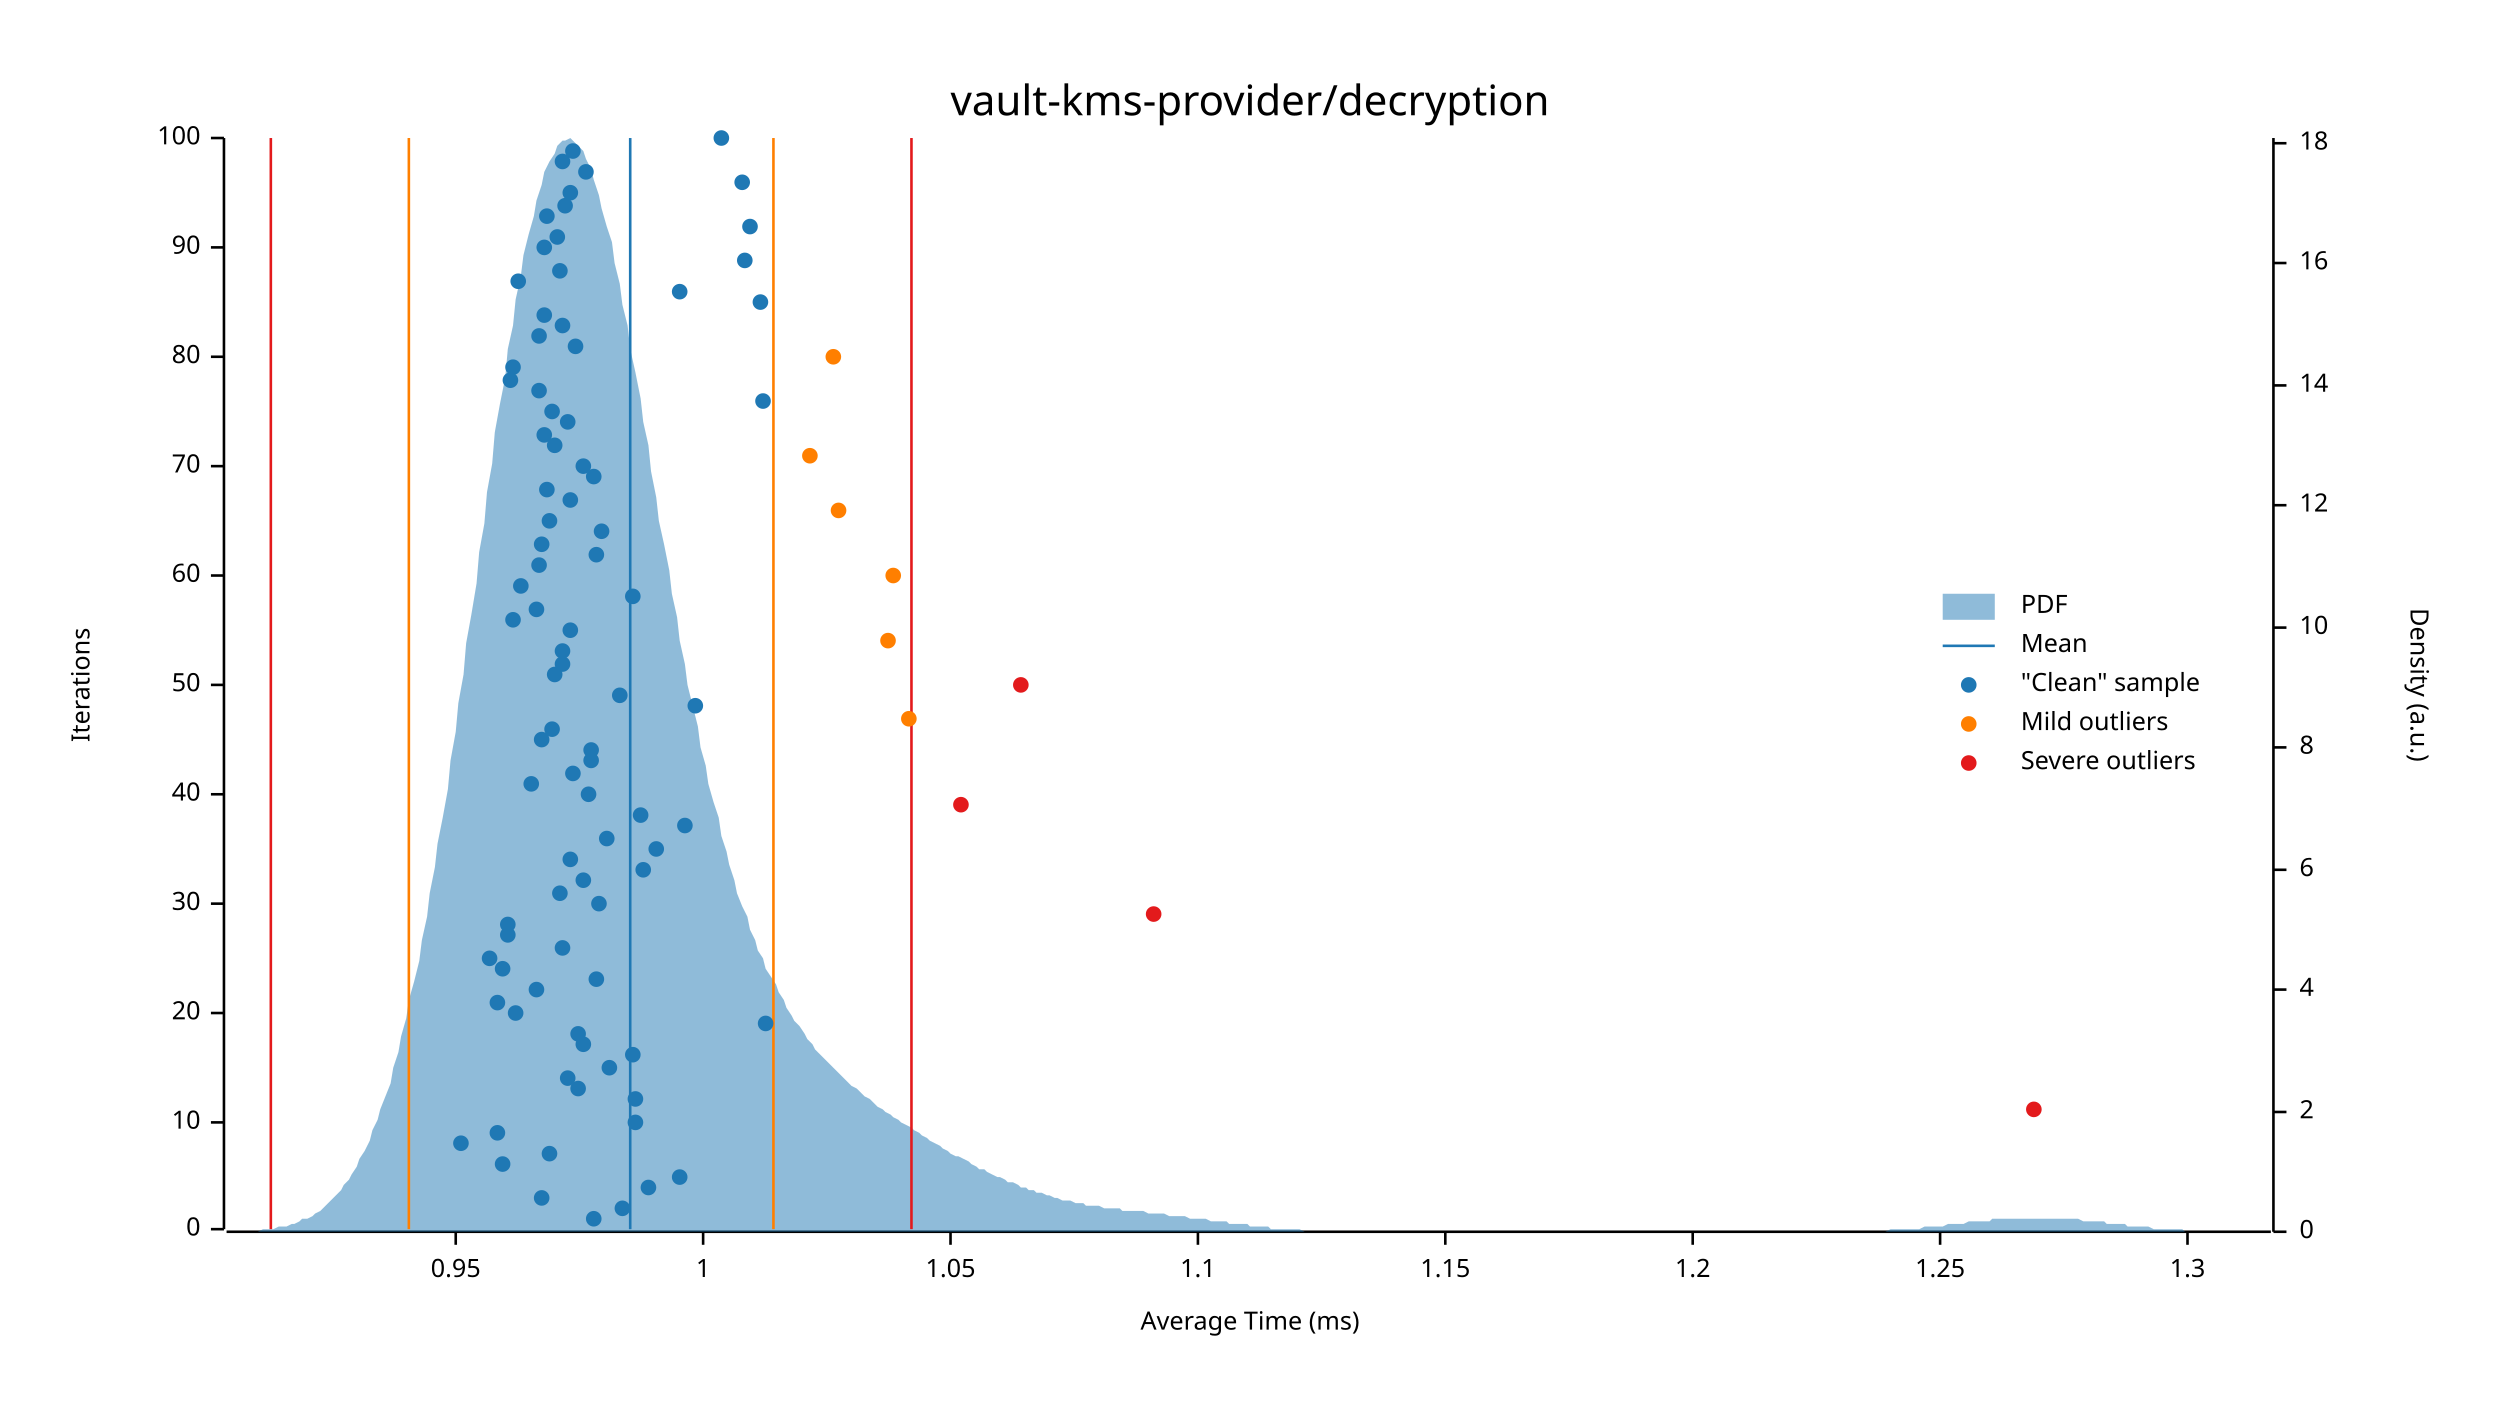
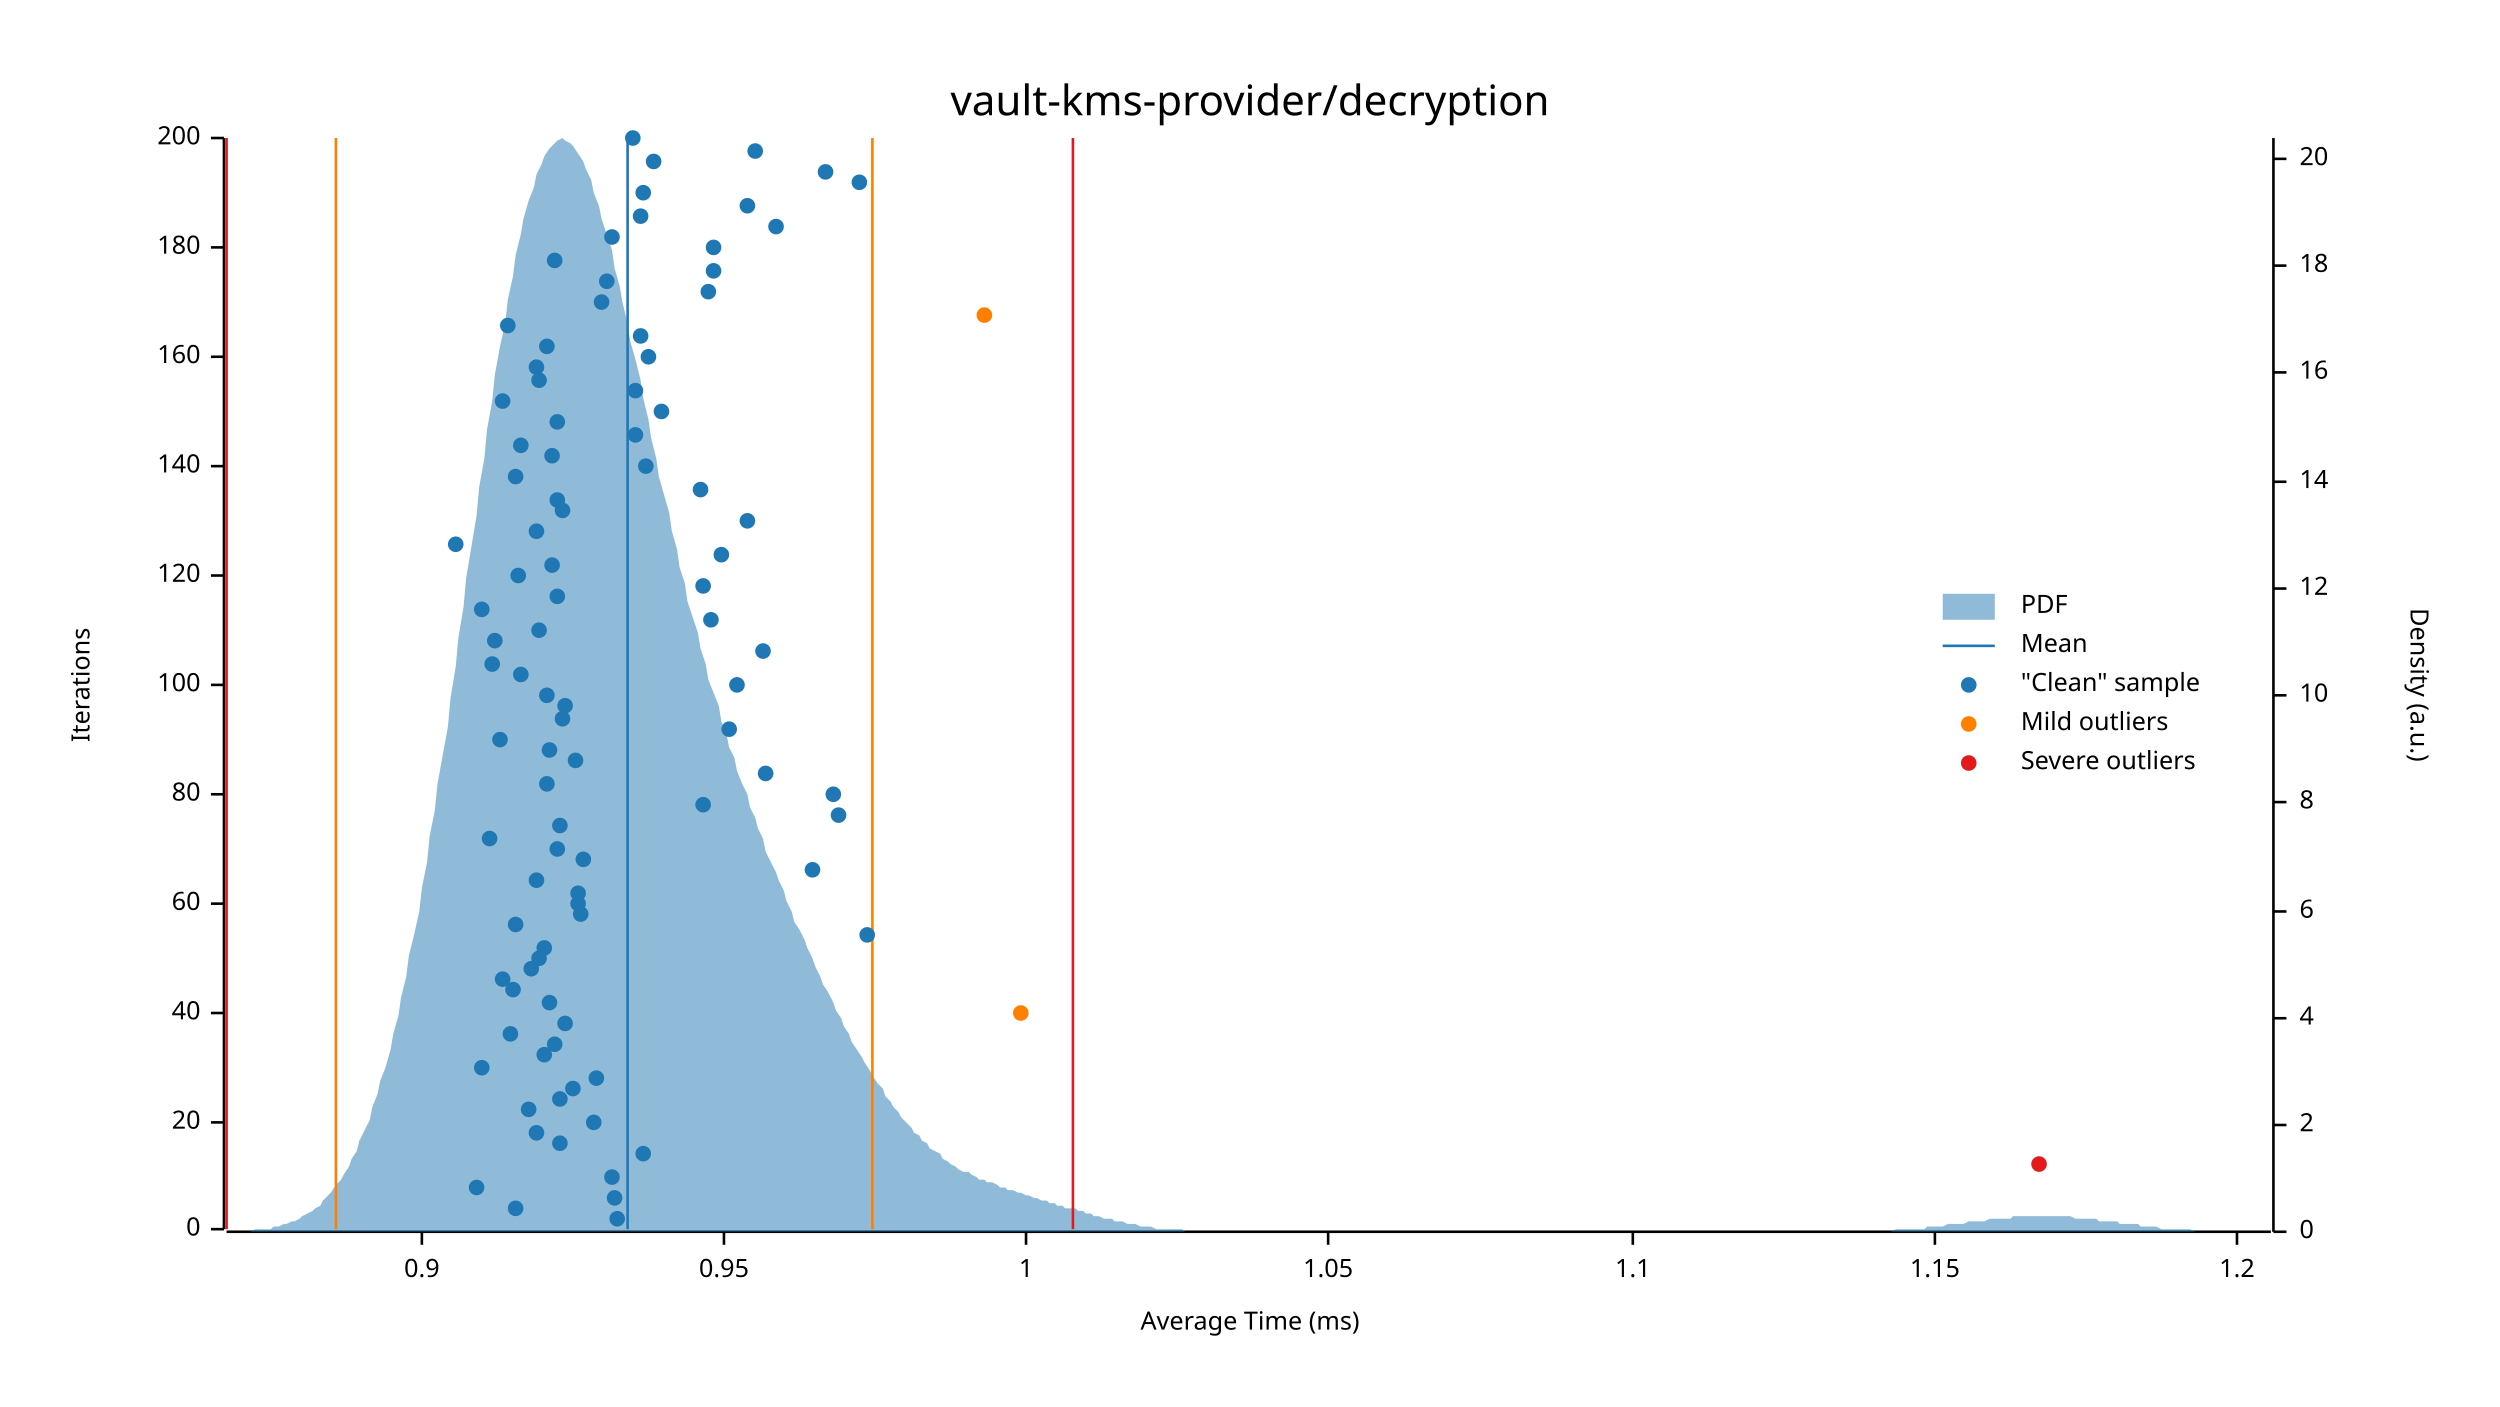
<svg xmlns="http://www.w3.org/2000/svg" width="960" height="540" viewBox="0 0 960 540">
  <text x="480" y="32" dy="0.76em" text-anchor="middle" font-family="sans-serif" font-size="16.129" opacity="1" fill="#000000">
vault-kms-provider/decryption
</text>
  <text x="27" y="263" dy="0.76em" text-anchor="middle" font-family="sans-serif" font-size="9.677" opacity="1" fill="#000000" transform="rotate(270, 27, 263)">
Iterations
</text>
  <text x="480" y="513" dy="-0.5ex" text-anchor="middle" font-family="sans-serif" font-size="9.677" opacity="1" fill="#000000">
Average Time (ms)
</text>
  <polyline fill="none" opacity="1" stroke="#000000" stroke-width="1" points="86,53 86,472 " />
  <text x="77" y="472" dy="0.5ex" text-anchor="end" font-family="sans-serif" font-size="9.677" opacity="1" fill="#000000">
0
</text>
  <polyline fill="none" opacity="1" stroke="#000000" stroke-width="1" points="81,472 86,472 " />
  <text x="77" y="431" dy="0.5ex" text-anchor="end" font-family="sans-serif" font-size="9.677" opacity="1" fill="#000000">
- 10
+ 20
</text>
  <polyline fill="none" opacity="1" stroke="#000000" stroke-width="1" points="81,431 86,431 " />
  <text x="77" y="389" dy="0.5ex" text-anchor="end" font-family="sans-serif" font-size="9.677" opacity="1" fill="#000000">
- 20
+ 40
</text>
  <polyline fill="none" opacity="1" stroke="#000000" stroke-width="1" points="81,389 86,389 " />
  <text x="77" y="347" dy="0.5ex" text-anchor="end" font-family="sans-serif" font-size="9.677" opacity="1" fill="#000000">
- 30
+ 60
</text>
  <polyline fill="none" opacity="1" stroke="#000000" stroke-width="1" points="81,347 86,347 " />
  <text x="77" y="305" dy="0.5ex" text-anchor="end" font-family="sans-serif" font-size="9.677" opacity="1" fill="#000000">
- 40
+ 80
</text>
  <polyline fill="none" opacity="1" stroke="#000000" stroke-width="1" points="81,305 86,305 " />
  <text x="77" y="263" dy="0.5ex" text-anchor="end" font-family="sans-serif" font-size="9.677" opacity="1" fill="#000000">
- 50
+ 100
</text>
  <polyline fill="none" opacity="1" stroke="#000000" stroke-width="1" points="81,263 86,263 " />
  <text x="77" y="221" dy="0.5ex" text-anchor="end" font-family="sans-serif" font-size="9.677" opacity="1" fill="#000000">
- 60
+ 120
</text>
  <polyline fill="none" opacity="1" stroke="#000000" stroke-width="1" points="81,221 86,221 " />
  <text x="77" y="179" dy="0.5ex" text-anchor="end" font-family="sans-serif" font-size="9.677" opacity="1" fill="#000000">
- 70
+ 140
</text>
  <polyline fill="none" opacity="1" stroke="#000000" stroke-width="1" points="81,179 86,179 " />
  <text x="77" y="137" dy="0.5ex" text-anchor="end" font-family="sans-serif" font-size="9.677" opacity="1" fill="#000000">
- 80
+ 160
</text>
  <polyline fill="none" opacity="1" stroke="#000000" stroke-width="1" points="81,137 86,137 " />
  <text x="77" y="95" dy="0.5ex" text-anchor="end" font-family="sans-serif" font-size="9.677" opacity="1" fill="#000000">
- 90
+ 180
</text>
  <polyline fill="none" opacity="1" stroke="#000000" stroke-width="1" points="81,95 86,95 " />
  <text x="77" y="53" dy="0.5ex" text-anchor="end" font-family="sans-serif" font-size="9.677" opacity="1" fill="#000000">
- 100
+ 200
</text>
  <polyline fill="none" opacity="1" stroke="#000000" stroke-width="1" points="81,53 86,53 " />
  <polyline fill="none" opacity="1" stroke="#000000" stroke-width="1" points="87,473 872,473 " />
-   <text x="175" y="483" dy="0.76em" text-anchor="middle" font-family="sans-serif" font-size="9.677" opacity="1" fill="#000000">
+   <text x="162" y="483" dy="0.76em" text-anchor="middle" font-family="sans-serif" font-size="9.677" opacity="1" fill="#000000">
+ 0.9
+ </text>
+   <polyline fill="none" opacity="1" stroke="#000000" stroke-width="1" points="162,473 162,478 " />
+   <text x="278" y="483" dy="0.76em" text-anchor="middle" font-family="sans-serif" font-size="9.677" opacity="1" fill="#000000">
0.95
</text>
-   <polyline fill="none" opacity="1" stroke="#000000" stroke-width="1" points="175,473 175,478 " />
-   <text x="270" y="483" dy="0.76em" text-anchor="middle" font-family="sans-serif" font-size="9.677" opacity="1" fill="#000000">
+   <polyline fill="none" opacity="1" stroke="#000000" stroke-width="1" points="278,473 278,478 " />
+   <text x="394" y="483" dy="0.76em" text-anchor="middle" font-family="sans-serif" font-size="9.677" opacity="1" fill="#000000">
1
</text>
-   <polyline fill="none" opacity="1" stroke="#000000" stroke-width="1" points="270,473 270,478 " />
-   <text x="365" y="483" dy="0.76em" text-anchor="middle" font-family="sans-serif" font-size="9.677" opacity="1" fill="#000000">
+   <polyline fill="none" opacity="1" stroke="#000000" stroke-width="1" points="394,473 394,478 " />
+   <text x="510" y="483" dy="0.76em" text-anchor="middle" font-family="sans-serif" font-size="9.677" opacity="1" fill="#000000">
1.05
</text>
-   <polyline fill="none" opacity="1" stroke="#000000" stroke-width="1" points="365,473 365,478 " />
-   <text x="460" y="483" dy="0.76em" text-anchor="middle" font-family="sans-serif" font-size="9.677" opacity="1" fill="#000000">
+   <polyline fill="none" opacity="1" stroke="#000000" stroke-width="1" points="510,473 510,478 " />
+   <text x="627" y="483" dy="0.76em" text-anchor="middle" font-family="sans-serif" font-size="9.677" opacity="1" fill="#000000">
1.1
</text>
-   <polyline fill="none" opacity="1" stroke="#000000" stroke-width="1" points="460,473 460,478 " />
-   <text x="555" y="483" dy="0.76em" text-anchor="middle" font-family="sans-serif" font-size="9.677" opacity="1" fill="#000000">
+   <polyline fill="none" opacity="1" stroke="#000000" stroke-width="1" points="627,473 627,478 " />
+   <text x="743" y="483" dy="0.76em" text-anchor="middle" font-family="sans-serif" font-size="9.677" opacity="1" fill="#000000">
1.15
</text>
-   <polyline fill="none" opacity="1" stroke="#000000" stroke-width="1" points="555,473 555,478 " />
-   <text x="650" y="483" dy="0.76em" text-anchor="middle" font-family="sans-serif" font-size="9.677" opacity="1" fill="#000000">
+   <polyline fill="none" opacity="1" stroke="#000000" stroke-width="1" points="743,473 743,478 " />
+   <text x="859" y="483" dy="0.76em" text-anchor="middle" font-family="sans-serif" font-size="9.677" opacity="1" fill="#000000">
1.2
</text>
-   <polyline fill="none" opacity="1" stroke="#000000" stroke-width="1" points="650,473 650,478 " />
-   <text x="745" y="483" dy="0.76em" text-anchor="middle" font-family="sans-serif" font-size="9.677" opacity="1" fill="#000000">
- 1.25
- </text>
-   <polyline fill="none" opacity="1" stroke="#000000" stroke-width="1" points="745,473 745,478 " />
-   <text x="840" y="483" dy="0.76em" text-anchor="middle" font-family="sans-serif" font-size="9.677" opacity="1" fill="#000000">
- 1.3
- </text>
-   <polyline fill="none" opacity="1" stroke="#000000" stroke-width="1" points="840,473 840,478 " />
+   <polyline fill="none" opacity="1" stroke="#000000" stroke-width="1" points="859,473 859,478 " />
  <text x="933" y="263" dy="0.76em" text-anchor="middle" font-family="sans-serif" font-size="9.677" opacity="1" fill="#000000" transform="rotate(90, 933, 263)">
Density (a.u.)
</text>
  <polyline fill="none" opacity="1" stroke="#000000" stroke-width="1" points="873,53 873,473 " />
  <text x="883" y="473" dy="0.5ex" text-anchor="start" font-family="sans-serif" font-size="9.677" opacity="1" fill="#000000">
0
</text>
  <polyline fill="none" opacity="1" stroke="#000000" stroke-width="1" points="873,473 878,473 " />
-   <text x="883" y="427" dy="0.5ex" text-anchor="start" font-family="sans-serif" font-size="9.677" opacity="1" fill="#000000">
+   <text x="883" y="432" dy="0.5ex" text-anchor="start" font-family="sans-serif" font-size="9.677" opacity="1" fill="#000000">
2
</text>
-   <polyline fill="none" opacity="1" stroke="#000000" stroke-width="1" points="873,427 878,427 " />
-   <text x="883" y="380" dy="0.5ex" text-anchor="start" font-family="sans-serif" font-size="9.677" opacity="1" fill="#000000">
+   <polyline fill="none" opacity="1" stroke="#000000" stroke-width="1" points="873,432 878,432 " />
+   <text x="883" y="391" dy="0.5ex" text-anchor="start" font-family="sans-serif" font-size="9.677" opacity="1" fill="#000000">
4
</text>
-   <polyline fill="none" opacity="1" stroke="#000000" stroke-width="1" points="873,380 878,380 " />
-   <text x="883" y="334" dy="0.5ex" text-anchor="start" font-family="sans-serif" font-size="9.677" opacity="1" fill="#000000">
+   <polyline fill="none" opacity="1" stroke="#000000" stroke-width="1" points="873,391 878,391 " />
+   <text x="883" y="350" dy="0.5ex" text-anchor="start" font-family="sans-serif" font-size="9.677" opacity="1" fill="#000000">
6
</text>
-   <polyline fill="none" opacity="1" stroke="#000000" stroke-width="1" points="873,334 878,334 " />
-   <text x="883" y="287" dy="0.5ex" text-anchor="start" font-family="sans-serif" font-size="9.677" opacity="1" fill="#000000">
+   <polyline fill="none" opacity="1" stroke="#000000" stroke-width="1" points="873,350 878,350 " />
+   <text x="883" y="308" dy="0.5ex" text-anchor="start" font-family="sans-serif" font-size="9.677" opacity="1" fill="#000000">
8
</text>
-   <polyline fill="none" opacity="1" stroke="#000000" stroke-width="1" points="873,287 878,287 " />
-   <text x="883" y="241" dy="0.5ex" text-anchor="start" font-family="sans-serif" font-size="9.677" opacity="1" fill="#000000">
+   <polyline fill="none" opacity="1" stroke="#000000" stroke-width="1" points="873,308 878,308 " />
+   <text x="883" y="267" dy="0.5ex" text-anchor="start" font-family="sans-serif" font-size="9.677" opacity="1" fill="#000000">
10
</text>
-   <polyline fill="none" opacity="1" stroke="#000000" stroke-width="1" points="873,241 878,241 " />
-   <text x="883" y="194" dy="0.5ex" text-anchor="start" font-family="sans-serif" font-size="9.677" opacity="1" fill="#000000">
+   <polyline fill="none" opacity="1" stroke="#000000" stroke-width="1" points="873,267 878,267 " />
+   <text x="883" y="226" dy="0.5ex" text-anchor="start" font-family="sans-serif" font-size="9.677" opacity="1" fill="#000000">
12
</text>
-   <polyline fill="none" opacity="1" stroke="#000000" stroke-width="1" points="873,194 878,194 " />
-   <text x="883" y="148" dy="0.5ex" text-anchor="start" font-family="sans-serif" font-size="9.677" opacity="1" fill="#000000">
+   <polyline fill="none" opacity="1" stroke="#000000" stroke-width="1" points="873,226 878,226 " />
+   <text x="883" y="185" dy="0.5ex" text-anchor="start" font-family="sans-serif" font-size="9.677" opacity="1" fill="#000000">
14
</text>
-   <polyline fill="none" opacity="1" stroke="#000000" stroke-width="1" points="873,148 878,148 " />
-   <text x="883" y="101" dy="0.5ex" text-anchor="start" font-family="sans-serif" font-size="9.677" opacity="1" fill="#000000">
+   <polyline fill="none" opacity="1" stroke="#000000" stroke-width="1" points="873,185 878,185 " />
+   <text x="883" y="143" dy="0.5ex" text-anchor="start" font-family="sans-serif" font-size="9.677" opacity="1" fill="#000000">
16
</text>
-   <polyline fill="none" opacity="1" stroke="#000000" stroke-width="1" points="873,101 878,101 " />
-   <text x="883" y="55" dy="0.5ex" text-anchor="start" font-family="sans-serif" font-size="9.677" opacity="1" fill="#000000">
+   <polyline fill="none" opacity="1" stroke="#000000" stroke-width="1" points="873,143 878,143 " />
+   <text x="883" y="102" dy="0.5ex" text-anchor="start" font-family="sans-serif" font-size="9.677" opacity="1" fill="#000000">
18
</text>
-   <polyline fill="none" opacity="1" stroke="#000000" stroke-width="1" points="873,55 878,55 " />
-   <polygon opacity="0.5" fill="#1F78B4" points="87,473 88,473 90,473 91,473 93,473 94,473 96,473 98,473 99,473 101,472 102,472 104,472 105,472 107,471 109,471 110,471 112,470 113,470 115,469 116,468 118,468 120,467 121,466 123,465 124,464 126,462 127,461 129,459 131,457 132,455 134,453 135,451 137,448 138,445 140,442 142,438 143,434 145,430 146,426 148,421 150,416 151,410 153,404 154,398 156,391 157,384 159,377 161,369 162,361 164,352 165,343 167,333 168,324 170,314 172,303 173,292 175,281 176,270 178,259 179,247 181,236 183,224 184,212 186,201 187,189 189,178 190,166 192,155 194,145 195,134 197,125 198,115 200,106 201,98 203,90 205,83 206,77 208,71 209,66 211,62 213,59 214,56 216,54 217,54 219,53 220,54 222,56 224,58 225,61 227,65 228,69 230,75 231,80 233,87 235,93 236,101 238,109 239,117 241,125 242,134 244,143 246,153 247,162 249,171 250,181 252,191 253,200 255,209 257,219 258,228 260,237 261,246 263,255 264,263 266,271 268,279 269,287 271,294 272,301 274,308 276,314 277,321 279,327 280,332 282,338 283,343 285,348 287,352 288,357 290,361 291,365 293,368 294,372 296,375 298,378 299,381 301,384 302,387 304,390 305,392 307,394 309,397 310,399 312,401 313,403 315,405 316,406 318,408 320,410 321,411 323,413 324,414 326,416 327,417 329,418 331,420 332,421 334,422 335,423 337,425 339,426 340,427 342,428 343,429 345,430 346,431 348,432 350,433 351,434 353,435 354,436 356,437 357,438 359,439 361,440 362,441 364,442 365,443 367,444 368,444 370,445 372,446 373,447 375,448 376,449 378,449 379,450 381,451 383,452 384,452 386,453 387,454 389,454 391,455 392,456 394,456 395,457 397,457 398,458 400,458 402,459 403,459 405,460 406,460 408,461 409,461 411,461 413,462 414,462 416,462 417,463 419,463 420,463 422,463 424,464 425,464 427,464 428,464 430,464 431,465 433,465 435,465 436,465 438,465 439,465 441,466 442,466 444,466 446,466 447,466 449,467 450,467 452,467 454,467 455,467 457,468 458,468 460,468 461,468 463,468 465,469 466,469 468,469 469,469 471,469 472,470 474,470 476,470 477,470 479,470 480,471 482,471 483,471 485,471 487,471 488,472 490,472 491,472 493,472 494,472 496,472 498,472 499,472 501,473 502,473 504,473 505,473 507,473 509,473 510,473 512,473 513,473 515,473 517,473 518,473 520,473 521,473 523,473 524,473 526,473 528,473 529,473 531,473 532,473 534,473 535,473 537,473 539,473 540,473 542,473 543,473 545,473 546,473 548,473 550,473 551,473 553,473 554,473 556,473 557,473 559,473 561,473 562,473 564,473 565,473 567,473 568,473 570,473 572,473 573,473 575,473 576,473 578,473 580,473 581,473 583,473 584,473 586,473 587,473 589,473 591,473 592,473 594,473 595,473 597,473 598,473 600,473 602,473 603,473 605,473 606,473 608,473 609,473 611,473 613,473 614,473 616,473 617,473 619,473 620,473 622,473 624,473 625,473 627,473 628,473 630,473 632,473 633,473 635,473 636,473 638,473 639,473 641,473 643,473 644,473 646,473 647,473 649,473 650,473 652,473 654,473 655,473 657,473 658,473 660,473 661,473 663,473 665,473 666,473 668,473 669,473 671,473 672,473 674,473 676,473 677,473 679,473 680,473 682,473 683,473 685,473 687,473 688,473 690,473 691,473 693,473 695,473 696,473 698,473 699,473 701,473 702,473 704,473 706,473 707,473 709,473 710,473 712,473 713,473 715,473 717,473 718,473 720,473 721,473 723,473 724,473 726,472 728,472 729,472 731,472 732,472 734,472 735,472 737,472 739,471 740,471 742,471 743,471 745,471 746,471 748,470 750,470 751,470 753,470 754,470 756,469 758,469 759,469 761,469 762,469 764,469 765,468 767,468 769,468 770,468 772,468 773,468 775,468 776,468 778,468 780,468 781,468 783,468 784,468 786,468 787,468 789,468 791,468 792,468 794,468 795,468 797,468 798,468 800,469 802,469 803,469 805,469 806,469 808,469 809,470 811,470 813,470 814,470 816,470 817,471 819,471 821,471 822,471 824,471 825,471 827,472 828,472 830,472 832,472 833,472 835,472 836,472 838,472 839,473 841,473 843,473 844,473 846,473 847,473 849,473 850,473 852,473 854,473 855,473 857,473 858,473 860,473 861,473 863,473 865,473 866,473 868,473 869,473 871,473 873,473 873,473 87,473 " />
-   <polyline fill="none" opacity="1" stroke="#1F78B4" stroke-width="1" points="242,472 242,53 " />
-   <polyline fill="none" opacity="1" stroke="#FF7F00" stroke-width="1" points="157,472 157,53 " />
-   <polyline fill="none" opacity="1" stroke="#FF7F00" stroke-width="1" points="297,472 297,53 " />
-   <polyline fill="none" opacity="1" stroke="#E31A1C" stroke-width="1" points="104,472 104,53 " />
-   <polyline fill="none" opacity="1" stroke="#E31A1C" stroke-width="1" points="350,472 350,53 " />
-   <circle cx="228" cy="468" r="3" opacity="1" fill="#1F78B4" stroke="none" stroke-width="1" />
-   <circle cx="239" cy="464" r="3" opacity="1" fill="#1F78B4" stroke="none" stroke-width="1" />
-   <circle cx="208" cy="460" r="3" opacity="1" fill="#1F78B4" stroke="none" stroke-width="1" />
-   <circle cx="249" cy="456" r="3" opacity="1" fill="#1F78B4" stroke="none" stroke-width="1" />
-   <circle cx="261" cy="452" r="3" opacity="1" fill="#1F78B4" stroke="none" stroke-width="1" />
-   <circle cx="193" cy="447" r="3" opacity="1" fill="#1F78B4" stroke="none" stroke-width="1" />
-   <circle cx="211" cy="443" r="3" opacity="1" fill="#1F78B4" stroke="none" stroke-width="1" />
-   <circle cx="177" cy="439" r="3" opacity="1" fill="#1F78B4" stroke="none" stroke-width="1" />
-   <circle cx="191" cy="435" r="3" opacity="1" fill="#1F78B4" stroke="none" stroke-width="1" />
-   <circle cx="244" cy="431" r="3" opacity="1" fill="#1F78B4" stroke="none" stroke-width="1" />
-   <circle cx="244" cy="422" r="3" opacity="1" fill="#1F78B4" stroke="none" stroke-width="1" />
-   <circle cx="222" cy="418" r="3" opacity="1" fill="#1F78B4" stroke="none" stroke-width="1" />
-   <circle cx="218" cy="414" r="3" opacity="1" fill="#1F78B4" stroke="none" stroke-width="1" />
-   <circle cx="234" cy="410" r="3" opacity="1" fill="#1F78B4" stroke="none" stroke-width="1" />
-   <circle cx="243" cy="405" r="3" opacity="1" fill="#1F78B4" stroke="none" stroke-width="1" />
-   <circle cx="224" cy="401" r="3" opacity="1" fill="#1F78B4" stroke="none" stroke-width="1" />
-   <circle cx="222" cy="397" r="3" opacity="1" fill="#1F78B4" stroke="none" stroke-width="1" />
-   <circle cx="294" cy="393" r="3" opacity="1" fill="#1F78B4" stroke="none" stroke-width="1" />
-   <circle cx="198" cy="389" r="3" opacity="1" fill="#1F78B4" stroke="none" stroke-width="1" />
-   <circle cx="191" cy="385" r="3" opacity="1" fill="#1F78B4" stroke="none" stroke-width="1" />
-   <circle cx="206" cy="380" r="3" opacity="1" fill="#1F78B4" stroke="none" stroke-width="1" />
-   <circle cx="229" cy="376" r="3" opacity="1" fill="#1F78B4" stroke="none" stroke-width="1" />
-   <circle cx="193" cy="372" r="3" opacity="1" fill="#1F78B4" stroke="none" stroke-width="1" />
-   <circle cx="188" cy="368" r="3" opacity="1" fill="#1F78B4" stroke="none" stroke-width="1" />
-   <circle cx="216" cy="364" r="3" opacity="1" fill="#1F78B4" stroke="none" stroke-width="1" />
-   <circle cx="195" cy="359" r="3" opacity="1" fill="#1F78B4" stroke="none" stroke-width="1" />
-   <circle cx="195" cy="355" r="3" opacity="1" fill="#1F78B4" stroke="none" stroke-width="1" />
-   <circle cx="230" cy="347" r="3" opacity="1" fill="#1F78B4" stroke="none" stroke-width="1" />
-   <circle cx="215" cy="343" r="3" opacity="1" fill="#1F78B4" stroke="none" stroke-width="1" />
-   <circle cx="224" cy="338" r="3" opacity="1" fill="#1F78B4" stroke="none" stroke-width="1" />
-   <circle cx="247" cy="334" r="3" opacity="1" fill="#1F78B4" stroke="none" stroke-width="1" />
-   <circle cx="219" cy="330" r="3" opacity="1" fill="#1F78B4" stroke="none" stroke-width="1" />
-   <circle cx="252" cy="326" r="3" opacity="1" fill="#1F78B4" stroke="none" stroke-width="1" />
-   <circle cx="233" cy="322" r="3" opacity="1" fill="#1F78B4" stroke="none" stroke-width="1" />
-   <circle cx="263" cy="317" r="3" opacity="1" fill="#1F78B4" stroke="none" stroke-width="1" />
-   <circle cx="246" cy="313" r="3" opacity="1" fill="#1F78B4" stroke="none" stroke-width="1" />
-   <circle cx="226" cy="305" r="3" opacity="1" fill="#1F78B4" stroke="none" stroke-width="1" />
-   <circle cx="204" cy="301" r="3" opacity="1" fill="#1F78B4" stroke="none" stroke-width="1" />
-   <circle cx="220" cy="297" r="3" opacity="1" fill="#1F78B4" stroke="none" stroke-width="1" />
-   <circle cx="227" cy="292" r="3" opacity="1" fill="#1F78B4" stroke="none" stroke-width="1" />
-   <circle cx="227" cy="288" r="3" opacity="1" fill="#1F78B4" stroke="none" stroke-width="1" />
-   <circle cx="208" cy="284" r="3" opacity="1" fill="#1F78B4" stroke="none" stroke-width="1" />
-   <circle cx="212" cy="280" r="3" opacity="1" fill="#1F78B4" stroke="none" stroke-width="1" />
-   <circle cx="267" cy="271" r="3" opacity="1" fill="#1F78B4" stroke="none" stroke-width="1" />
-   <circle cx="238" cy="267" r="3" opacity="1" fill="#1F78B4" stroke="none" stroke-width="1" />
-   <circle cx="213" cy="259" r="3" opacity="1" fill="#1F78B4" stroke="none" stroke-width="1" />
-   <circle cx="216" cy="255" r="3" opacity="1" fill="#1F78B4" stroke="none" stroke-width="1" />
-   <circle cx="216" cy="250" r="3" opacity="1" fill="#1F78B4" stroke="none" stroke-width="1" />
-   <circle cx="219" cy="242" r="3" opacity="1" fill="#1F78B4" stroke="none" stroke-width="1" />
-   <circle cx="197" cy="238" r="3" opacity="1" fill="#1F78B4" stroke="none" stroke-width="1" />
-   <circle cx="206" cy="234" r="3" opacity="1" fill="#1F78B4" stroke="none" stroke-width="1" />
-   <circle cx="243" cy="229" r="3" opacity="1" fill="#1F78B4" stroke="none" stroke-width="1" />
-   <circle cx="200" cy="225" r="3" opacity="1" fill="#1F78B4" stroke="none" stroke-width="1" />
-   <circle cx="207" cy="217" r="3" opacity="1" fill="#1F78B4" stroke="none" stroke-width="1" />
-   <circle cx="229" cy="213" r="3" opacity="1" fill="#1F78B4" stroke="none" stroke-width="1" />
-   <circle cx="208" cy="209" r="3" opacity="1" fill="#1F78B4" stroke="none" stroke-width="1" />
-   <circle cx="231" cy="204" r="3" opacity="1" fill="#1F78B4" stroke="none" stroke-width="1" />
-   <circle cx="211" cy="200" r="3" opacity="1" fill="#1F78B4" stroke="none" stroke-width="1" />
-   <circle cx="219" cy="192" r="3" opacity="1" fill="#1F78B4" stroke="none" stroke-width="1" />
-   <circle cx="210" cy="188" r="3" opacity="1" fill="#1F78B4" stroke="none" stroke-width="1" />
-   <circle cx="228" cy="183" r="3" opacity="1" fill="#1F78B4" stroke="none" stroke-width="1" />
-   <circle cx="224" cy="179" r="3" opacity="1" fill="#1F78B4" stroke="none" stroke-width="1" />
-   <circle cx="213" cy="171" r="3" opacity="1" fill="#1F78B4" stroke="none" stroke-width="1" />
-   <circle cx="209" cy="167" r="3" opacity="1" fill="#1F78B4" stroke="none" stroke-width="1" />
-   <circle cx="218" cy="162" r="3" opacity="1" fill="#1F78B4" stroke="none" stroke-width="1" />
-   <circle cx="212" cy="158" r="3" opacity="1" fill="#1F78B4" stroke="none" stroke-width="1" />
-   <circle cx="293" cy="154" r="3" opacity="1" fill="#1F78B4" stroke="none" stroke-width="1" />
-   <circle cx="207" cy="150" r="3" opacity="1" fill="#1F78B4" stroke="none" stroke-width="1" />
-   <circle cx="196" cy="146" r="3" opacity="1" fill="#1F78B4" stroke="none" stroke-width="1" />
-   <circle cx="197" cy="141" r="3" opacity="1" fill="#1F78B4" stroke="none" stroke-width="1" />
-   <circle cx="221" cy="133" r="3" opacity="1" fill="#1F78B4" stroke="none" stroke-width="1" />
-   <circle cx="207" cy="129" r="3" opacity="1" fill="#1F78B4" stroke="none" stroke-width="1" />
-   <circle cx="216" cy="125" r="3" opacity="1" fill="#1F78B4" stroke="none" stroke-width="1" />
-   <circle cx="209" cy="121" r="3" opacity="1" fill="#1F78B4" stroke="none" stroke-width="1" />
-   <circle cx="292" cy="116" r="3" opacity="1" fill="#1F78B4" stroke="none" stroke-width="1" />
-   <circle cx="261" cy="112" r="3" opacity="1" fill="#1F78B4" stroke="none" stroke-width="1" />
-   <circle cx="199" cy="108" r="3" opacity="1" fill="#1F78B4" stroke="none" stroke-width="1" />
-   <circle cx="215" cy="104" r="3" opacity="1" fill="#1F78B4" stroke="none" stroke-width="1" />
-   <circle cx="286" cy="100" r="3" opacity="1" fill="#1F78B4" stroke="none" stroke-width="1" />
-   <circle cx="209" cy="95" r="3" opacity="1" fill="#1F78B4" stroke="none" stroke-width="1" />
-   <circle cx="214" cy="91" r="3" opacity="1" fill="#1F78B4" stroke="none" stroke-width="1" />
-   <circle cx="288" cy="87" r="3" opacity="1" fill="#1F78B4" stroke="none" stroke-width="1" />
-   <circle cx="210" cy="83" r="3" opacity="1" fill="#1F78B4" stroke="none" stroke-width="1" />
-   <circle cx="217" cy="79" r="3" opacity="1" fill="#1F78B4" stroke="none" stroke-width="1" />
-   <circle cx="219" cy="74" r="3" opacity="1" fill="#1F78B4" stroke="none" stroke-width="1" />
-   <circle cx="285" cy="70" r="3" opacity="1" fill="#1F78B4" stroke="none" stroke-width="1" />
-   <circle cx="225" cy="66" r="3" opacity="1" fill="#1F78B4" stroke="none" stroke-width="1" />
-   <circle cx="216" cy="62" r="3" opacity="1" fill="#1F78B4" stroke="none" stroke-width="1" />
-   <circle cx="220" cy="58" r="3" opacity="1" fill="#1F78B4" stroke="none" stroke-width="1" />
-   <circle cx="277" cy="53" r="3" opacity="1" fill="#1F78B4" stroke="none" stroke-width="1" />
-   <circle cx="349" cy="276" r="3" opacity="1" fill="#FF7F00" stroke="none" stroke-width="1" />
-   <circle cx="341" cy="246" r="3" opacity="1" fill="#FF7F00" stroke="none" stroke-width="1" />
-   <circle cx="343" cy="221" r="3" opacity="1" fill="#FF7F00" stroke="none" stroke-width="1" />
-   <circle cx="322" cy="196" r="3" opacity="1" fill="#FF7F00" stroke="none" stroke-width="1" />
-   <circle cx="311" cy="175" r="3" opacity="1" fill="#FF7F00" stroke="none" stroke-width="1" />
-   <circle cx="320" cy="137" r="3" opacity="1" fill="#FF7F00" stroke="none" stroke-width="1" />
-   <circle cx="781" cy="426" r="3" opacity="1" fill="#E31A1C" stroke="none" stroke-width="1" />
-   <circle cx="443" cy="351" r="3" opacity="1" fill="#E31A1C" stroke="none" stroke-width="1" />
-   <circle cx="369" cy="309" r="3" opacity="1" fill="#E31A1C" stroke="none" stroke-width="1" />
-   <circle cx="392" cy="263" r="3" opacity="1" fill="#E31A1C" stroke="none" stroke-width="1" />
+   <polyline fill="none" opacity="1" stroke="#000000" stroke-width="1" points="873,102 878,102 " />
+   <text x="883" y="61" dy="0.5ex" text-anchor="start" font-family="sans-serif" font-size="9.677" opacity="1" fill="#000000">
+ 20
+ </text>
+   <polyline fill="none" opacity="1" stroke="#000000" stroke-width="1" points="873,61 878,61 " />
+   <polygon opacity="0.5" fill="#1F78B4" points="87,473 88,473 90,473 91,473 93,473 94,473 96,473 98,472 99,472 101,472 102,472 104,472 105,471 107,471 109,470 110,470 112,469 113,469 115,468 116,467 118,466 120,465 121,464 123,463 124,461 126,459 127,458 129,455 131,453 132,451 134,448 135,445 137,442 138,438 140,434 142,430 143,425 145,420 146,415 148,410 150,403 151,397 153,390 154,383 156,375 157,367 159,359 161,350 162,341 164,331 165,321 167,311 168,301 170,290 172,279 173,268 175,256 176,245 178,233 179,222 181,210 183,198 184,187 186,176 187,165 189,154 190,144 192,133 194,124 195,115 197,106 198,98 200,90 201,84 203,77 205,72 206,67 208,63 209,60 211,57 213,55 214,54 216,53 217,54 219,55 220,56 222,59 224,62 225,65 227,69 228,74 230,79 231,84 233,90 235,96 236,103 238,110 239,116 241,124 242,131 244,138 246,146 247,153 249,161 250,168 252,176 253,183 255,190 257,197 258,204 260,211 261,218 263,224 264,231 266,237 268,243 269,249 271,255 272,261 274,266 276,271 277,277 279,282 280,287 282,291 283,296 285,301 287,305 288,310 290,314 291,318 293,322 294,327 296,331 298,335 299,338 301,342 302,346 304,350 305,354 307,357 309,361 310,364 312,368 313,371 315,375 316,378 318,381 320,385 321,388 323,391 324,394 326,397 327,400 329,403 331,406 332,408 334,411 335,413 337,416 339,418 340,421 342,423 343,425 345,427 346,429 348,431 350,433 351,435 353,436 354,438 356,439 357,441 359,442 361,443 362,445 364,446 365,447 367,448 368,449 370,450 372,450 373,451 375,452 376,453 378,453 379,454 381,454 383,455 384,456 386,456 387,457 389,457 391,458 392,458 394,459 395,459 397,460 398,460 400,461 402,461 403,462 405,462 406,463 408,463 409,464 411,464 413,464 414,465 416,465 417,466 419,466 420,467 422,467 424,468 425,468 427,468 428,469 430,469 431,469 433,470 435,470 436,470 438,471 439,471 441,471 442,471 444,472 446,472 447,472 449,472 450,472 452,472 454,472 455,473 457,473 458,473 460,473 461,473 463,473 465,473 466,473 468,473 469,473 471,473 472,473 474,473 476,473 477,473 479,473 480,473 482,473 483,473 485,473 487,473 488,473 490,473 491,473 493,473 494,473 496,473 498,473 499,473 501,473 502,473 504,473 505,473 507,473 509,473 510,473 512,473 513,473 515,473 517,473 518,473 520,473 521,473 523,473 524,473 526,473 528,473 529,473 531,473 532,473 534,473 535,473 537,473 539,473 540,473 542,473 543,473 545,473 546,473 548,473 550,473 551,473 553,473 554,473 556,473 557,473 559,473 561,473 562,473 564,473 565,473 567,473 568,473 570,473 572,473 573,473 575,473 576,473 578,473 580,473 581,473 583,473 584,473 586,473 587,473 589,473 591,473 592,473 594,473 595,473 597,473 598,473 600,473 602,473 603,473 605,473 606,473 608,473 609,473 611,473 613,473 614,473 616,473 617,473 619,473 620,473 622,473 624,473 625,473 627,473 628,473 630,473 632,473 633,473 635,473 636,473 638,473 639,473 641,473 643,473 644,473 646,473 647,473 649,473 650,473 652,473 654,473 655,473 657,473 658,473 660,473 661,473 663,473 665,473 666,473 668,473 669,473 671,473 672,473 674,473 676,473 677,473 679,473 680,473 682,473 683,473 685,473 687,473 688,473 690,473 691,473 693,473 695,473 696,473 698,473 699,473 701,473 702,473 704,473 706,473 707,473 709,473 710,473 712,473 713,473 715,473 717,473 718,473 720,473 721,473 723,473 724,473 726,473 728,472 729,472 731,472 732,472 734,472 735,472 737,472 739,472 740,471 742,471 743,471 745,471 746,471 748,470 750,470 751,470 753,470 754,470 756,469 758,469 759,469 761,469 762,469 764,468 765,468 767,468 769,468 770,468 772,468 773,467 775,467 776,467 778,467 780,467 781,467 783,467 784,467 786,467 787,467 789,467 791,467 792,467 794,467 795,467 797,468 798,468 800,468 802,468 803,468 805,468 806,469 808,469 809,469 811,469 813,469 814,470 816,470 817,470 819,470 821,470 822,471 824,471 825,471 827,471 828,471 830,472 832,472 833,472 835,472 836,472 838,472 839,472 841,472 843,473 844,473 846,473 847,473 849,473 850,473 852,473 854,473 855,473 857,473 858,473 860,473 861,473 863,473 865,473 866,473 868,473 869,473 871,473 873,473 873,473 87,473 " />
+   <polyline fill="none" opacity="1" stroke="#1F78B4" stroke-width="1" points="241,472 241,53 " />
+   <polyline fill="none" opacity="1" stroke="#FF7F00" stroke-width="1" points="129,472 129,53 " />
+   <polyline fill="none" opacity="1" stroke="#FF7F00" stroke-width="1" points="335,472 335,53 " />
+   <polyline fill="none" opacity="1" stroke="#E31A1C" stroke-width="1" points="87,472 87,53 " />
+   <polyline fill="none" opacity="1" stroke="#E31A1C" stroke-width="1" points="412,472 412,53 " />
+   <circle cx="237" cy="468" r="3" opacity="1" fill="#1F78B4" stroke="none" stroke-width="1" />
+   <circle cx="198" cy="464" r="3" opacity="1" fill="#1F78B4" stroke="none" stroke-width="1" />
+   <circle cx="236" cy="460" r="3" opacity="1" fill="#1F78B4" stroke="none" stroke-width="1" />
+   <circle cx="183" cy="456" r="3" opacity="1" fill="#1F78B4" stroke="none" stroke-width="1" />
+   <circle cx="235" cy="452" r="3" opacity="1" fill="#1F78B4" stroke="none" stroke-width="1" />
+   <circle cx="247" cy="443" r="3" opacity="1" fill="#1F78B4" stroke="none" stroke-width="1" />
+   <circle cx="215" cy="439" r="3" opacity="1" fill="#1F78B4" stroke="none" stroke-width="1" />
+   <circle cx="206" cy="435" r="3" opacity="1" fill="#1F78B4" stroke="none" stroke-width="1" />
+   <circle cx="228" cy="431" r="3" opacity="1" fill="#1F78B4" stroke="none" stroke-width="1" />
+   <circle cx="203" cy="426" r="3" opacity="1" fill="#1F78B4" stroke="none" stroke-width="1" />
+   <circle cx="215" cy="422" r="3" opacity="1" fill="#1F78B4" stroke="none" stroke-width="1" />
+   <circle cx="220" cy="418" r="3" opacity="1" fill="#1F78B4" stroke="none" stroke-width="1" />
+   <circle cx="229" cy="414" r="3" opacity="1" fill="#1F78B4" stroke="none" stroke-width="1" />
+   <circle cx="185" cy="410" r="3" opacity="1" fill="#1F78B4" stroke="none" stroke-width="1" />
+   <circle cx="209" cy="405" r="3" opacity="1" fill="#1F78B4" stroke="none" stroke-width="1" />
+   <circle cx="213" cy="401" r="3" opacity="1" fill="#1F78B4" stroke="none" stroke-width="1" />
+   <circle cx="196" cy="397" r="3" opacity="1" fill="#1F78B4" stroke="none" stroke-width="1" />
+   <circle cx="217" cy="393" r="3" opacity="1" fill="#1F78B4" stroke="none" stroke-width="1" />
+   <circle cx="211" cy="385" r="3" opacity="1" fill="#1F78B4" stroke="none" stroke-width="1" />
+   <circle cx="197" cy="380" r="3" opacity="1" fill="#1F78B4" stroke="none" stroke-width="1" />
+   <circle cx="193" cy="376" r="3" opacity="1" fill="#1F78B4" stroke="none" stroke-width="1" />
+   <circle cx="204" cy="372" r="3" opacity="1" fill="#1F78B4" stroke="none" stroke-width="1" />
+   <circle cx="207" cy="368" r="3" opacity="1" fill="#1F78B4" stroke="none" stroke-width="1" />
+   <circle cx="209" cy="364" r="3" opacity="1" fill="#1F78B4" stroke="none" stroke-width="1" />
+   <circle cx="333" cy="359" r="3" opacity="1" fill="#1F78B4" stroke="none" stroke-width="1" />
+   <circle cx="198" cy="355" r="3" opacity="1" fill="#1F78B4" stroke="none" stroke-width="1" />
+   <circle cx="223" cy="351" r="3" opacity="1" fill="#1F78B4" stroke="none" stroke-width="1" />
+   <circle cx="222" cy="347" r="3" opacity="1" fill="#1F78B4" stroke="none" stroke-width="1" />
+   <circle cx="222" cy="343" r="3" opacity="1" fill="#1F78B4" stroke="none" stroke-width="1" />
+   <circle cx="206" cy="338" r="3" opacity="1" fill="#1F78B4" stroke="none" stroke-width="1" />
+   <circle cx="312" cy="334" r="3" opacity="1" fill="#1F78B4" stroke="none" stroke-width="1" />
+   <circle cx="224" cy="330" r="3" opacity="1" fill="#1F78B4" stroke="none" stroke-width="1" />
+   <circle cx="214" cy="326" r="3" opacity="1" fill="#1F78B4" stroke="none" stroke-width="1" />
+   <circle cx="188" cy="322" r="3" opacity="1" fill="#1F78B4" stroke="none" stroke-width="1" />
+   <circle cx="215" cy="317" r="3" opacity="1" fill="#1F78B4" stroke="none" stroke-width="1" />
+   <circle cx="322" cy="313" r="3" opacity="1" fill="#1F78B4" stroke="none" stroke-width="1" />
+   <circle cx="270" cy="309" r="3" opacity="1" fill="#1F78B4" stroke="none" stroke-width="1" />
+   <circle cx="320" cy="305" r="3" opacity="1" fill="#1F78B4" stroke="none" stroke-width="1" />
+   <circle cx="210" cy="301" r="3" opacity="1" fill="#1F78B4" stroke="none" stroke-width="1" />
+   <circle cx="294" cy="297" r="3" opacity="1" fill="#1F78B4" stroke="none" stroke-width="1" />
+   <circle cx="221" cy="292" r="3" opacity="1" fill="#1F78B4" stroke="none" stroke-width="1" />
+   <circle cx="211" cy="288" r="3" opacity="1" fill="#1F78B4" stroke="none" stroke-width="1" />
+   <circle cx="192" cy="284" r="3" opacity="1" fill="#1F78B4" stroke="none" stroke-width="1" />
+   <circle cx="280" cy="280" r="3" opacity="1" fill="#1F78B4" stroke="none" stroke-width="1" />
+   <circle cx="216" cy="276" r="3" opacity="1" fill="#1F78B4" stroke="none" stroke-width="1" />
+   <circle cx="217" cy="271" r="3" opacity="1" fill="#1F78B4" stroke="none" stroke-width="1" />
+   <circle cx="210" cy="267" r="3" opacity="1" fill="#1F78B4" stroke="none" stroke-width="1" />
+   <circle cx="283" cy="263" r="3" opacity="1" fill="#1F78B4" stroke="none" stroke-width="1" />
+   <circle cx="200" cy="259" r="3" opacity="1" fill="#1F78B4" stroke="none" stroke-width="1" />
+   <circle cx="189" cy="255" r="3" opacity="1" fill="#1F78B4" stroke="none" stroke-width="1" />
+   <circle cx="293" cy="250" r="3" opacity="1" fill="#1F78B4" stroke="none" stroke-width="1" />
+   <circle cx="190" cy="246" r="3" opacity="1" fill="#1F78B4" stroke="none" stroke-width="1" />
+   <circle cx="207" cy="242" r="3" opacity="1" fill="#1F78B4" stroke="none" stroke-width="1" />
+   <circle cx="273" cy="238" r="3" opacity="1" fill="#1F78B4" stroke="none" stroke-width="1" />
+   <circle cx="185" cy="234" r="3" opacity="1" fill="#1F78B4" stroke="none" stroke-width="1" />
+   <circle cx="214" cy="229" r="3" opacity="1" fill="#1F78B4" stroke="none" stroke-width="1" />
+   <circle cx="270" cy="225" r="3" opacity="1" fill="#1F78B4" stroke="none" stroke-width="1" />
+   <circle cx="199" cy="221" r="3" opacity="1" fill="#1F78B4" stroke="none" stroke-width="1" />
+   <circle cx="212" cy="217" r="3" opacity="1" fill="#1F78B4" stroke="none" stroke-width="1" />
+   <circle cx="277" cy="213" r="3" opacity="1" fill="#1F78B4" stroke="none" stroke-width="1" />
+   <circle cx="175" cy="209" r="3" opacity="1" fill="#1F78B4" stroke="none" stroke-width="1" />
+   <circle cx="206" cy="204" r="3" opacity="1" fill="#1F78B4" stroke="none" stroke-width="1" />
+   <circle cx="287" cy="200" r="3" opacity="1" fill="#1F78B4" stroke="none" stroke-width="1" />
+   <circle cx="216" cy="196" r="3" opacity="1" fill="#1F78B4" stroke="none" stroke-width="1" />
+   <circle cx="214" cy="192" r="3" opacity="1" fill="#1F78B4" stroke="none" stroke-width="1" />
+   <circle cx="269" cy="188" r="3" opacity="1" fill="#1F78B4" stroke="none" stroke-width="1" />
+   <circle cx="198" cy="183" r="3" opacity="1" fill="#1F78B4" stroke="none" stroke-width="1" />
+   <circle cx="248" cy="179" r="3" opacity="1" fill="#1F78B4" stroke="none" stroke-width="1" />
+   <circle cx="212" cy="175" r="3" opacity="1" fill="#1F78B4" stroke="none" stroke-width="1" />
+   <circle cx="200" cy="171" r="3" opacity="1" fill="#1F78B4" stroke="none" stroke-width="1" />
+   <circle cx="244" cy="167" r="3" opacity="1" fill="#1F78B4" stroke="none" stroke-width="1" />
+   <circle cx="214" cy="162" r="3" opacity="1" fill="#1F78B4" stroke="none" stroke-width="1" />
+   <circle cx="254" cy="158" r="3" opacity="1" fill="#1F78B4" stroke="none" stroke-width="1" />
+   <circle cx="193" cy="154" r="3" opacity="1" fill="#1F78B4" stroke="none" stroke-width="1" />
+   <circle cx="244" cy="150" r="3" opacity="1" fill="#1F78B4" stroke="none" stroke-width="1" />
+   <circle cx="207" cy="146" r="3" opacity="1" fill="#1F78B4" stroke="none" stroke-width="1" />
+   <circle cx="206" cy="141" r="3" opacity="1" fill="#1F78B4" stroke="none" stroke-width="1" />
+   <circle cx="249" cy="137" r="3" opacity="1" fill="#1F78B4" stroke="none" stroke-width="1" />
+   <circle cx="210" cy="133" r="3" opacity="1" fill="#1F78B4" stroke="none" stroke-width="1" />
+   <circle cx="246" cy="129" r="3" opacity="1" fill="#1F78B4" stroke="none" stroke-width="1" />
+   <circle cx="195" cy="125" r="3" opacity="1" fill="#1F78B4" stroke="none" stroke-width="1" />
+   <circle cx="231" cy="116" r="3" opacity="1" fill="#1F78B4" stroke="none" stroke-width="1" />
+   <circle cx="272" cy="112" r="3" opacity="1" fill="#1F78B4" stroke="none" stroke-width="1" />
+   <circle cx="233" cy="108" r="3" opacity="1" fill="#1F78B4" stroke="none" stroke-width="1" />
+   <circle cx="274" cy="104" r="3" opacity="1" fill="#1F78B4" stroke="none" stroke-width="1" />
+   <circle cx="213" cy="100" r="3" opacity="1" fill="#1F78B4" stroke="none" stroke-width="1" />
+   <circle cx="274" cy="95" r="3" opacity="1" fill="#1F78B4" stroke="none" stroke-width="1" />
+   <circle cx="235" cy="91" r="3" opacity="1" fill="#1F78B4" stroke="none" stroke-width="1" />
+   <circle cx="298" cy="87" r="3" opacity="1" fill="#1F78B4" stroke="none" stroke-width="1" />
+   <circle cx="246" cy="83" r="3" opacity="1" fill="#1F78B4" stroke="none" stroke-width="1" />
+   <circle cx="287" cy="79" r="3" opacity="1" fill="#1F78B4" stroke="none" stroke-width="1" />
+   <circle cx="247" cy="74" r="3" opacity="1" fill="#1F78B4" stroke="none" stroke-width="1" />
+   <circle cx="330" cy="70" r="3" opacity="1" fill="#1F78B4" stroke="none" stroke-width="1" />
+   <circle cx="317" cy="66" r="3" opacity="1" fill="#1F78B4" stroke="none" stroke-width="1" />
+   <circle cx="251" cy="62" r="3" opacity="1" fill="#1F78B4" stroke="none" stroke-width="1" />
+   <circle cx="290" cy="58" r="3" opacity="1" fill="#1F78B4" stroke="none" stroke-width="1" />
+   <circle cx="243" cy="53" r="3" opacity="1" fill="#1F78B4" stroke="none" stroke-width="1" />
+   <circle cx="392" cy="389" r="3" opacity="1" fill="#FF7F00" stroke="none" stroke-width="1" />
+   <circle cx="378" cy="121" r="3" opacity="1" fill="#FF7F00" stroke="none" stroke-width="1" />
+   <circle cx="783" cy="447" r="3" opacity="1" fill="#E31A1C" stroke="none" stroke-width="1" />
  <text x="776" y="228" dy="0.76em" text-anchor="start" font-family="sans-serif" font-size="9.677" opacity="1" fill="#000000">
PDF
</text>
  <text x="776" y="243" dy="0.76em" text-anchor="start" font-family="sans-serif" font-size="9.677" opacity="1" fill="#000000">
Mean
</text>
  <text x="776" y="258" dy="0.76em" text-anchor="start" font-family="sans-serif" font-size="9.677" opacity="1" fill="#000000">
"Clean" sample
</text>
  <text x="776" y="273" dy="0.76em" text-anchor="start" font-family="sans-serif" font-size="9.677" opacity="1" fill="#000000">
Mild outliers
</text>
  <text x="776" y="288" dy="0.76em" text-anchor="start" font-family="sans-serif" font-size="9.677" opacity="1" fill="#000000">
Severe outliers
</text>
  <rect x="746" y="228" width="20" height="10" opacity="0.5" fill="#1F78B4" stroke="none" />
  <polyline fill="none" opacity="1" stroke="#1F78B4" stroke-width="1" points="746,248 766,248 " />
  <circle cx="756" cy="263" r="3" opacity="1" fill="#1F78B4" stroke="none" stroke-width="1" />
  <circle cx="756" cy="278" r="3" opacity="1" fill="#FF7F00" stroke="none" stroke-width="1" />
  <circle cx="756" cy="293" r="3" opacity="1" fill="#E31A1C" stroke="none" stroke-width="1" />
</svg>
